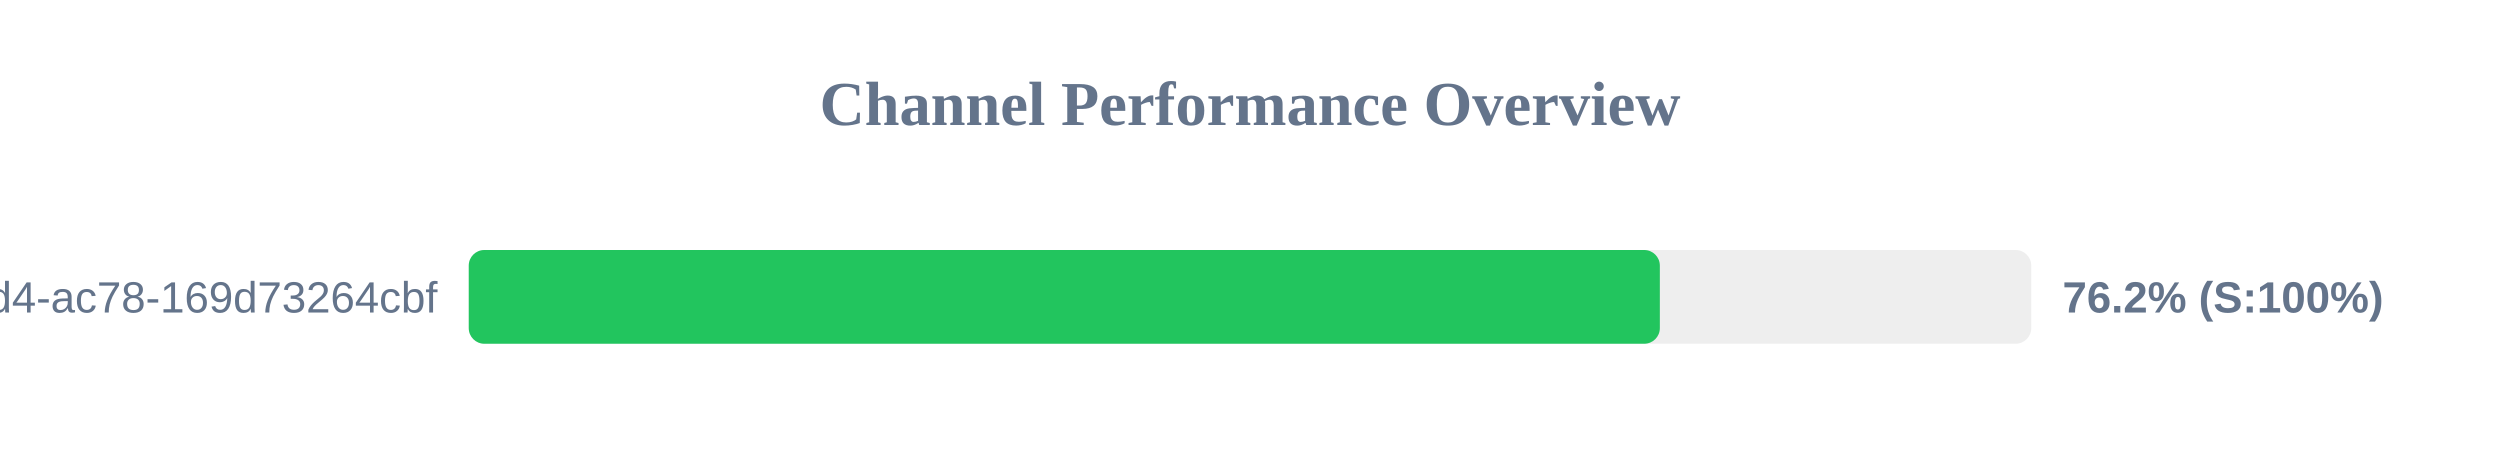
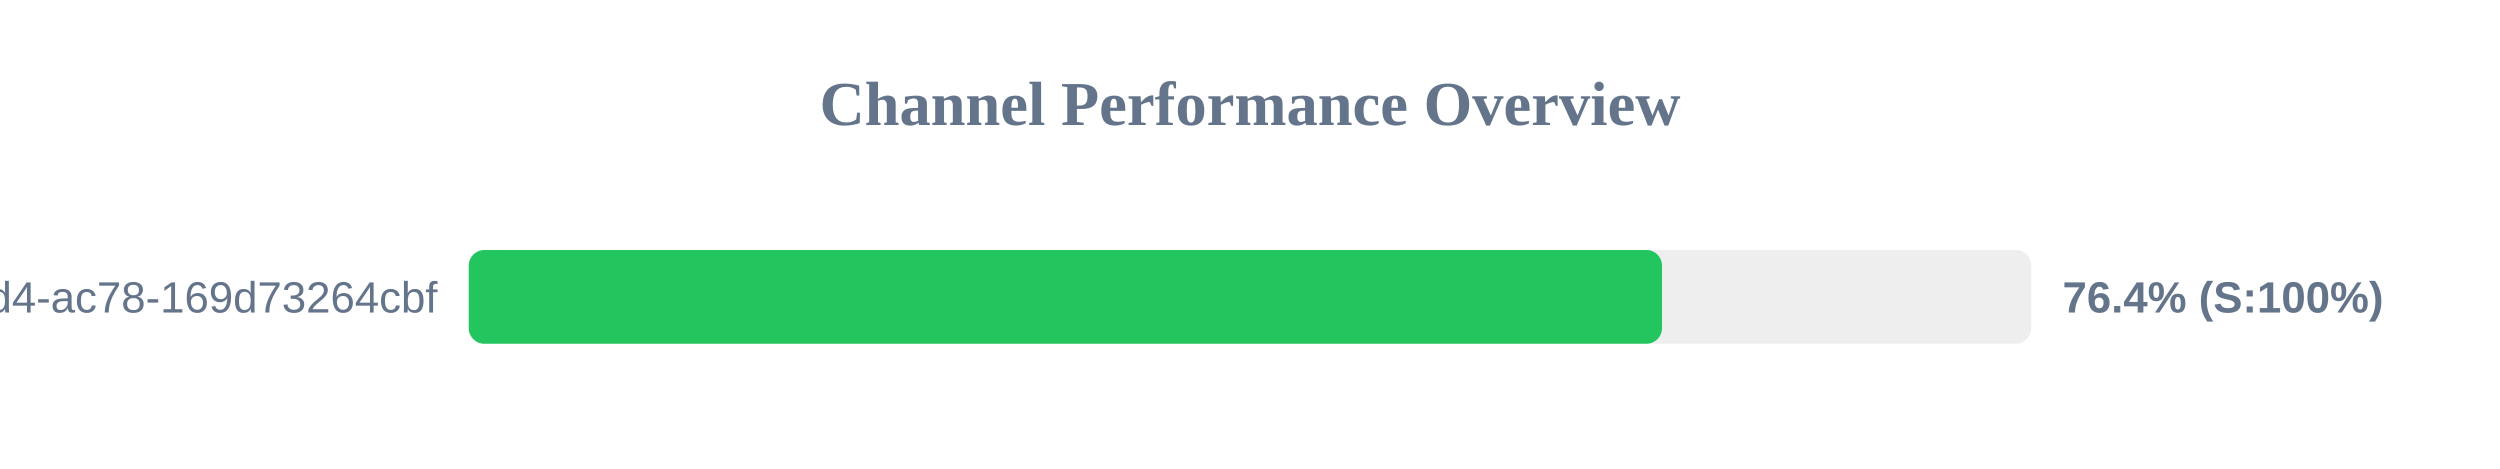
<svg xmlns="http://www.w3.org/2000/svg" width="800" height="150" version="1.1">
  <style>
        .row { font: 14px Arial; fill: #64748b; }
        .score { font: bold 14px Arial; fill: #64748b; }
    </style>
  <text x="400" y="40" text-anchor="middle" font-size="20px" font-weight="bold" fill="#64748b">Channel Performance Overview</text>
  <rect x="150" y="80" width="500" height="30" fill="#eee" rx="5" />
-   <rect x="150" y="80" width="381.15" height="30" fill="#22c55e" rx="5" />
+   <rect x="150" y="80" width="381.85" height="30" fill="#22c55e" rx="5" />
  <text x="140" y="100" text-anchor="end" class="row">?uuid=48c2c901-72e6-46d4-ac78-169d73264cbf</text>
-   <text x="660" y="100" text-anchor="start" class="score">76.2% (S:100%)</text>
+   <text x="660" y="100" text-anchor="start" class="score">76.4% (S:100%)</text>
</svg>
